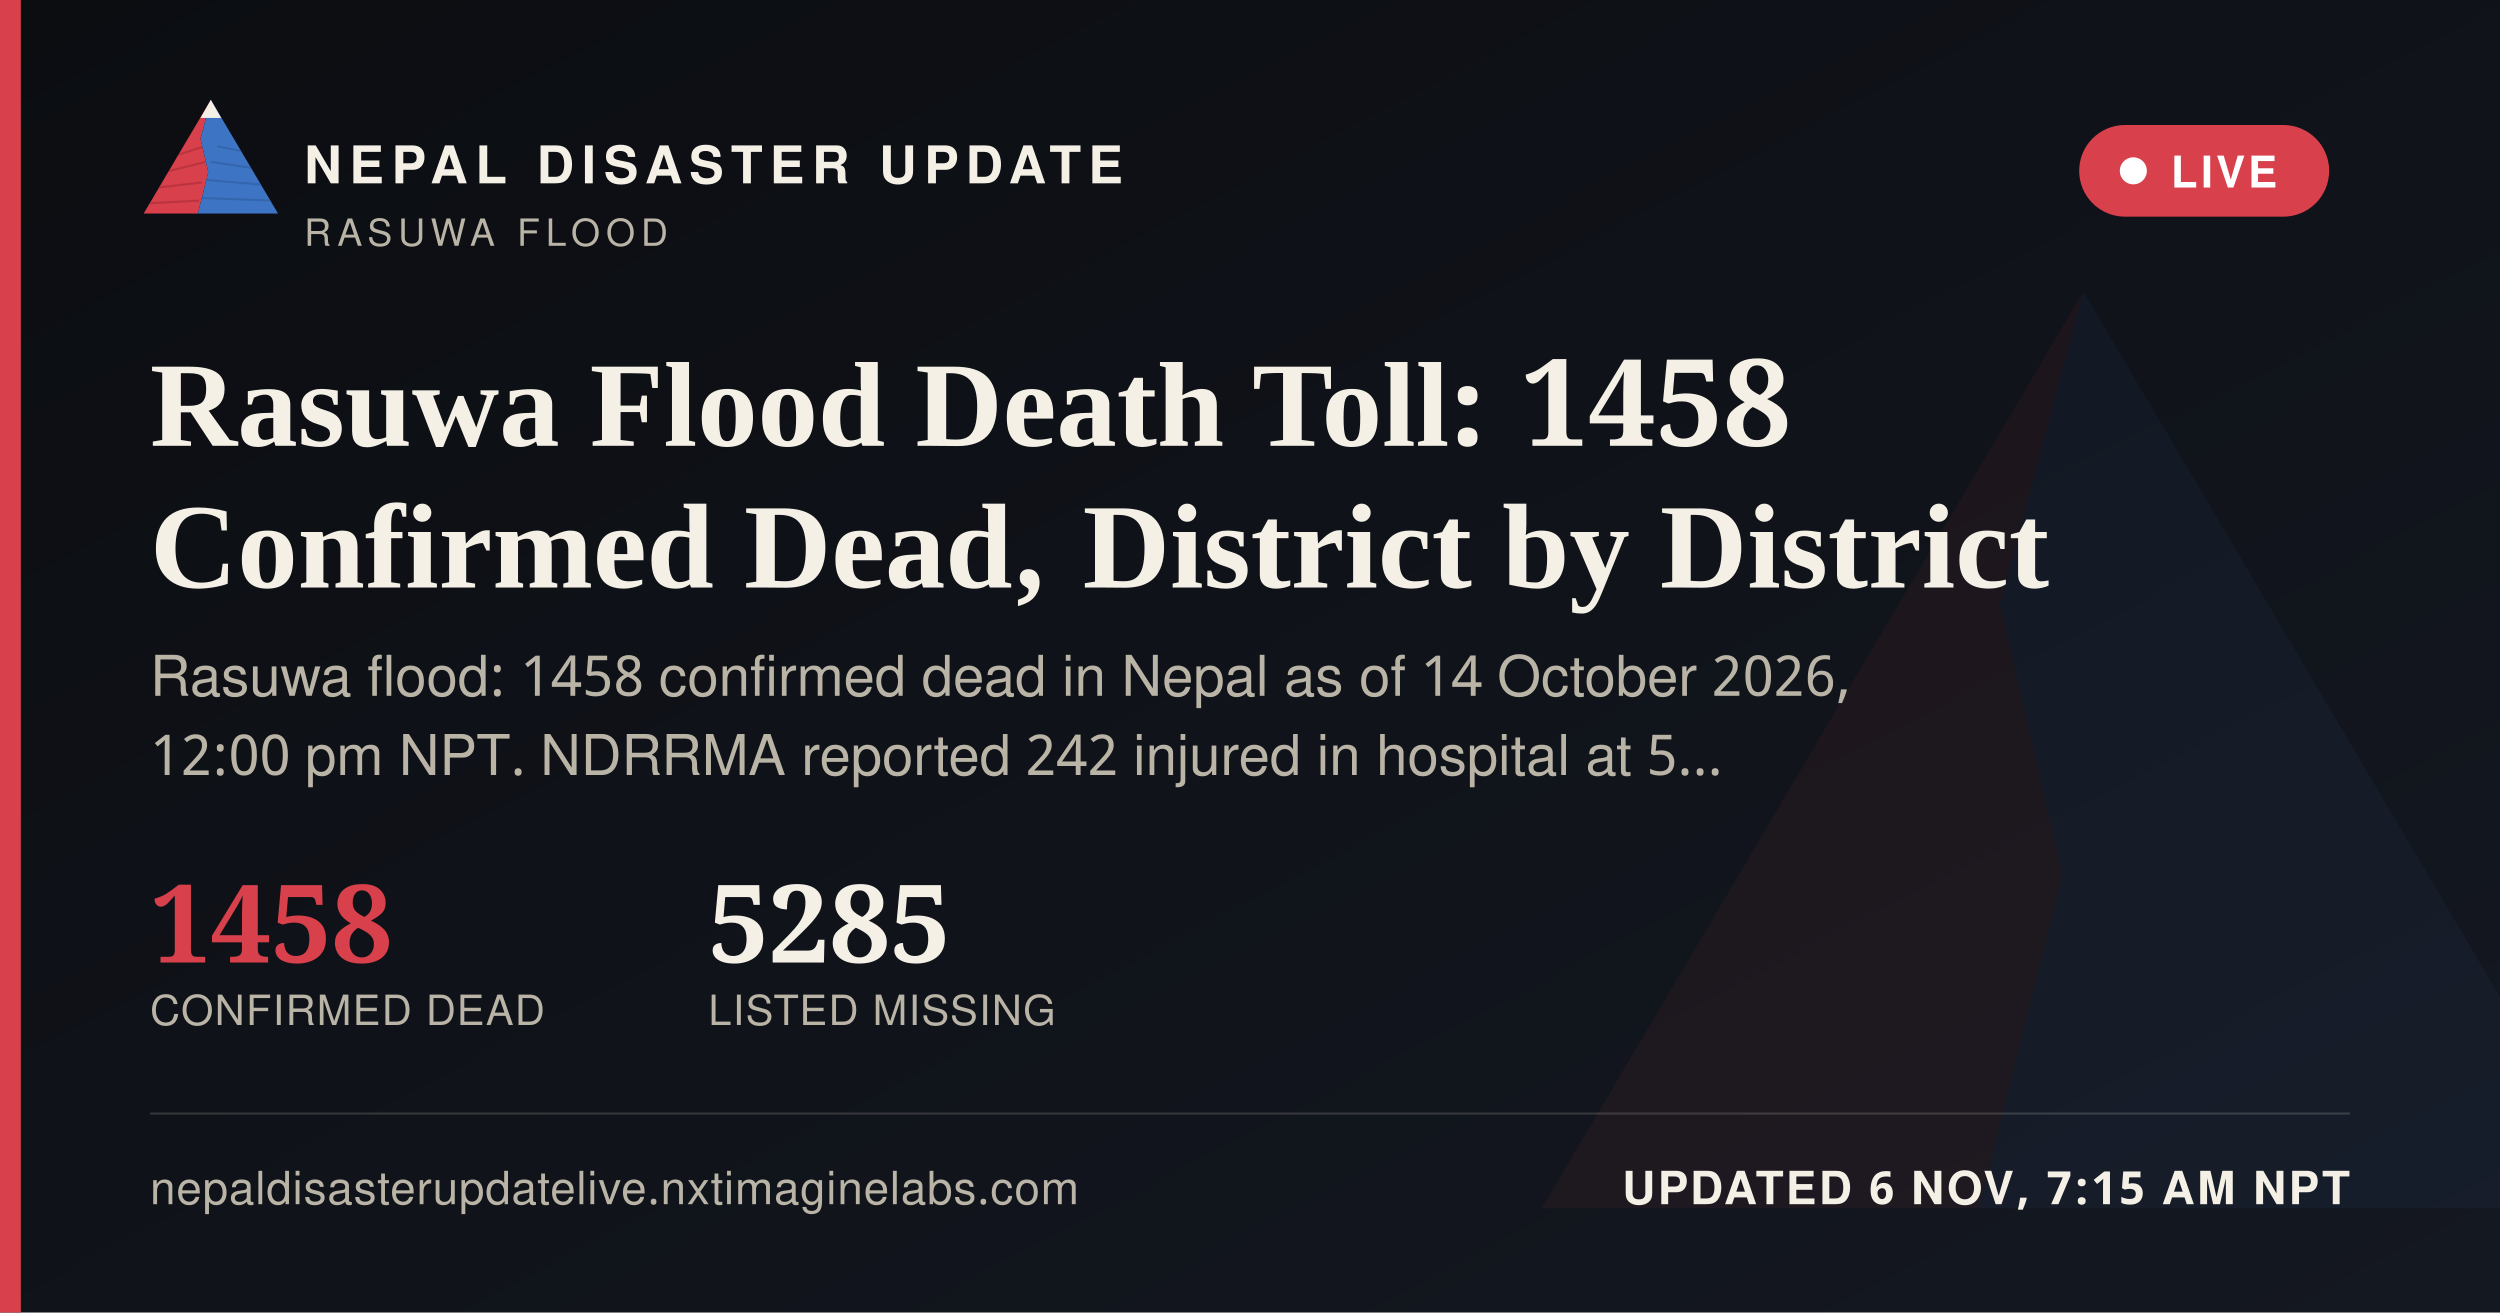
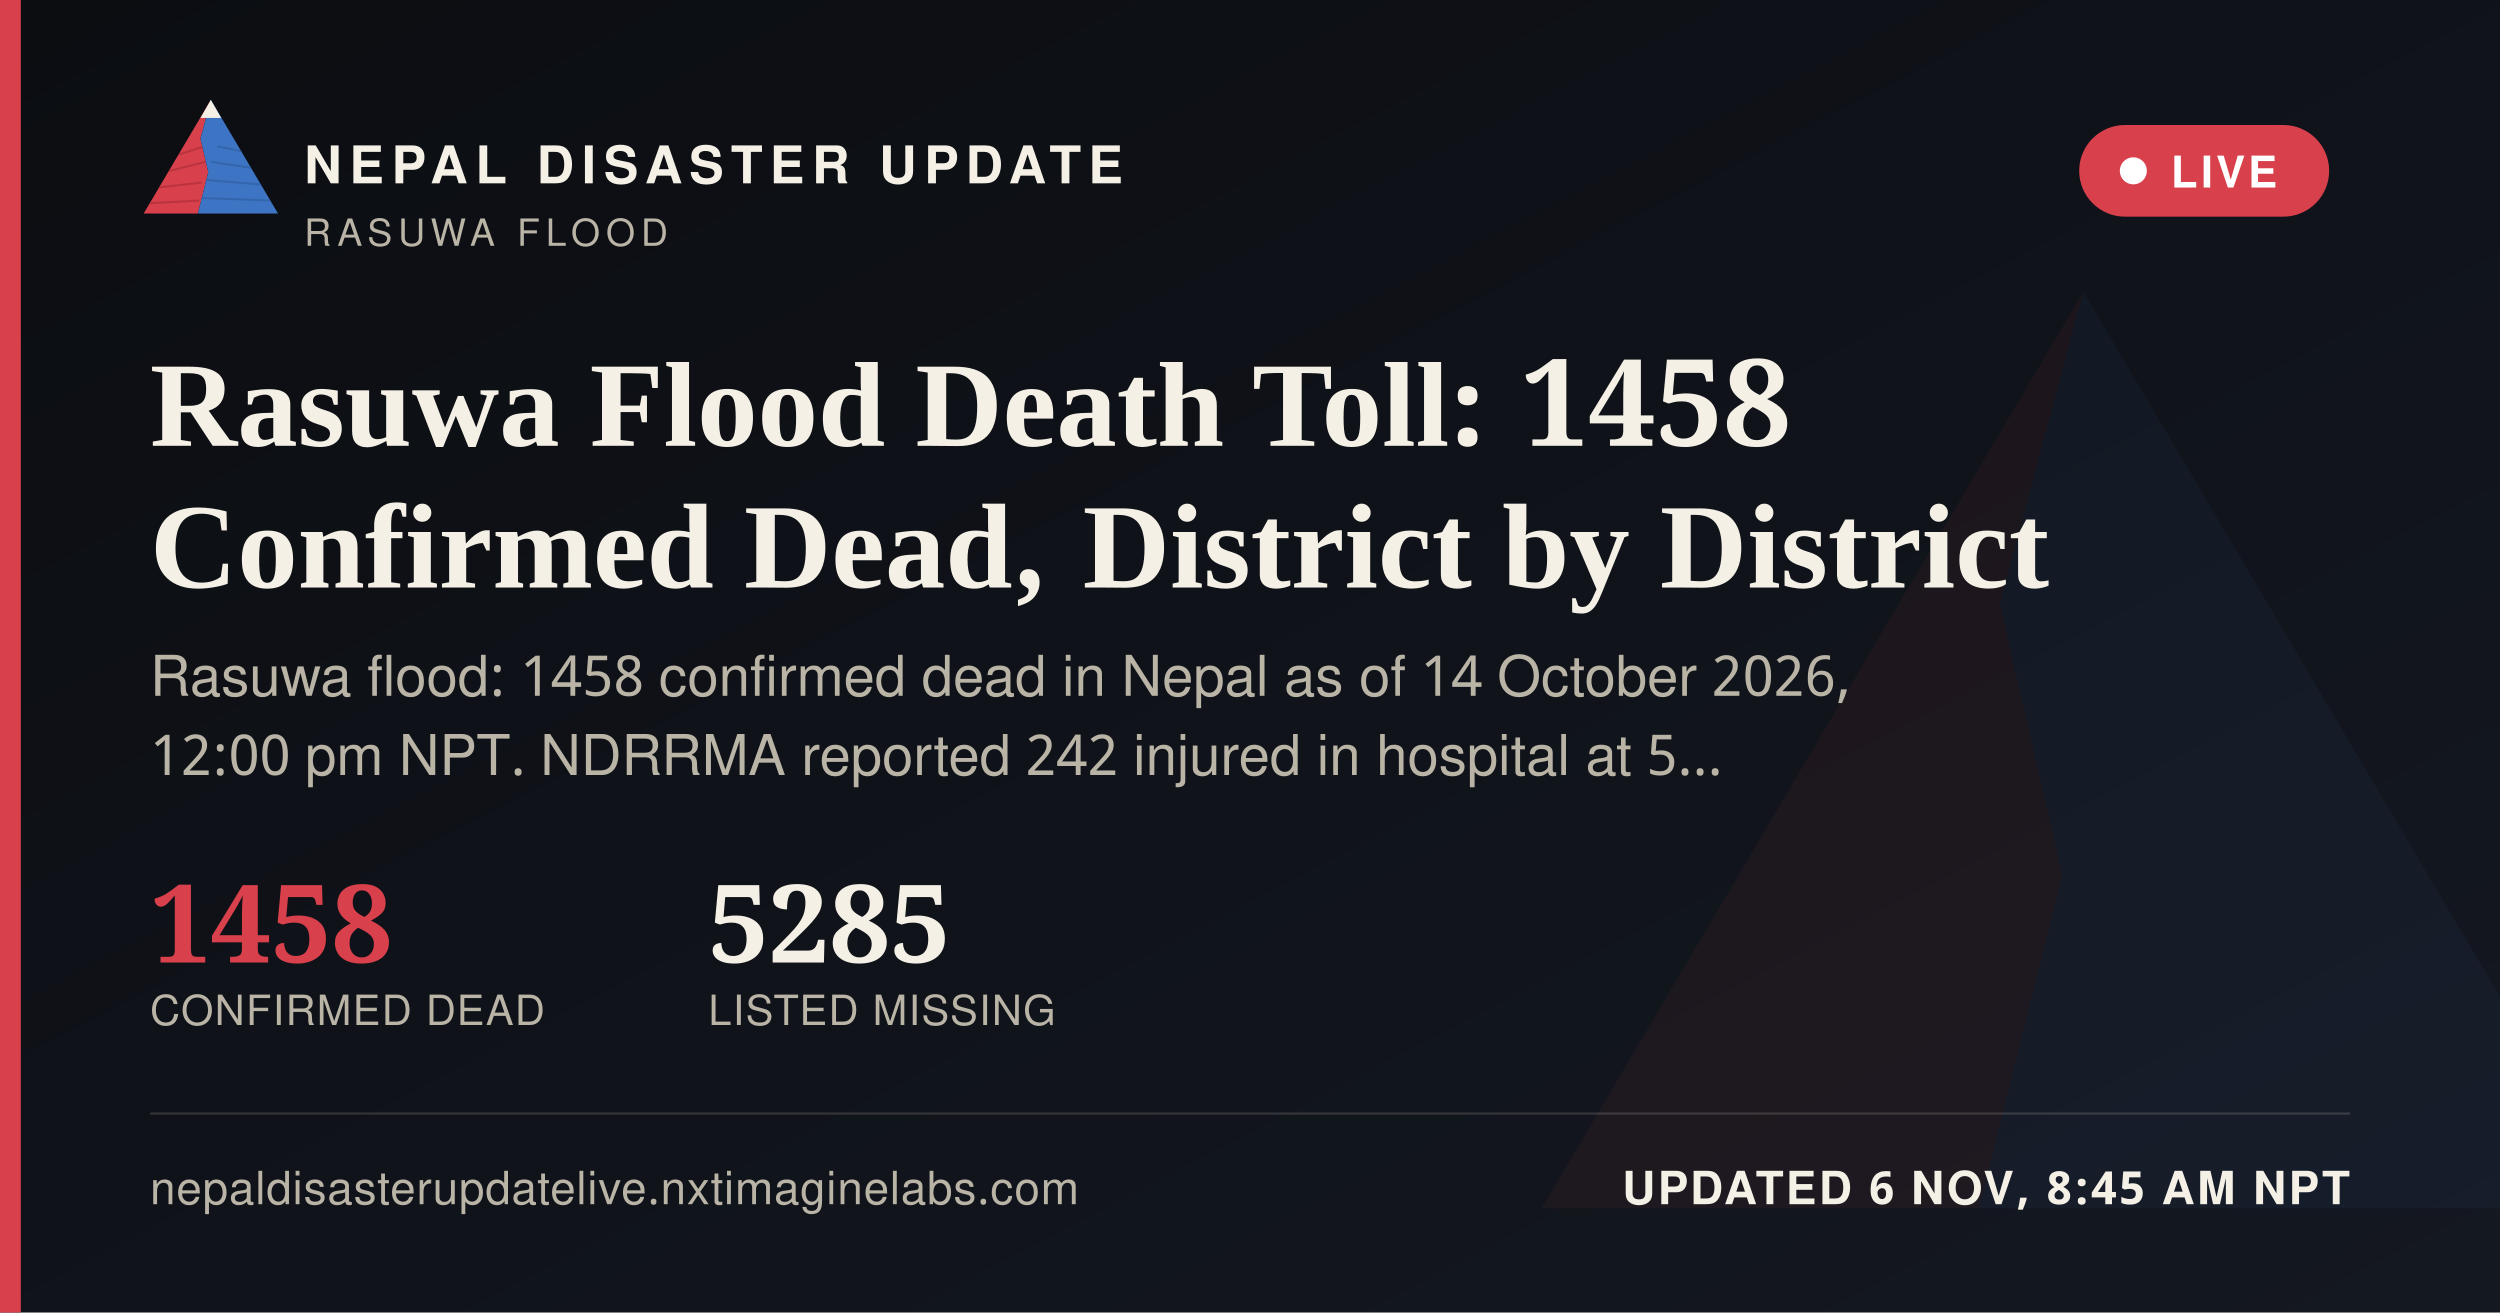
<svg xmlns="http://www.w3.org/2000/svg" width="1200" height="630" viewBox="0 0 1200 630">
  <defs>
    <linearGradient id="ogbg" x1="0" y1="0" x2="1" y2="1">
      <stop offset="0" stop-color="#0B0D11" />
      <stop offset="1" stop-color="#141821" />
    </linearGradient>
  </defs>
  <rect width="1200" height="630" fill="url(#ogbg)" />
  <g transform="translate(700,60) scale(5)" opacity="0.06">
    <polygon points="60,16 52,46 58,72 50,104 8,104" fill="#D8404B" />
    <polygon points="60,16 112,104 50,104 58,72 52,46" fill="#3D74C4" />
  </g>
  <rect x="0" y="0" width="10" height="630" fill="#D8404B" />
  <g transform="translate(64,38) scale(0.62)">
    <g>
      <defs>
        <clipPath id="ogLc">
          <polygon points="60,16 52,46 58,72 50,104 8,104" />
        </clipPath>
        <clipPath id="ogRc">
          <polygon points="60,16 112,104 50,104 58,72 52,46" />
        </clipPath>
      </defs>
      <polygon points="60,16 52,46 58,72 50,104 8,104" fill="#D8404B" />
      <g clip-path="url(#ogLc)" stroke="#A32A34" stroke-width="1.6" fill="none" opacity="0.55">
        <path d="M30,60 L55,52" />
        <path d="M24,72 L56,64" />
        <path d="M18,84 L53,80" />
        <path d="M13,96 L51,94" />
      </g>
      <polygon points="60,16 112,104 50,104 58,72 52,46" fill="#3D74C4" />
      <g clip-path="url(#ogRc)" stroke="#2A5793" stroke-width="1.6" fill="none" opacity="0.5">
        <path d="M65,52 L95,58" />
        <path d="M60,64 L100,70" />
        <path d="M56,78 L104,82" />
        <path d="M52,92 L108,94" />
      </g>
      <polygon points="60,16 52,30 68,30" fill="#F4F0E6" />
    </g>
  </g>
  <text x="146" y="88" font-family="'Public Sans', 'Noto Sans Devanagari', 'Helvetica Neue', Helvetica, Arial, sans-serif" font-size="25" font-weight="800" letter-spacing="3.6" fill="#F4F0E6">NEPAL DISASTER UPDATE</text>
  <text x="146" y="118" font-family="'Public Sans', 'Noto Sans Devanagari', 'Helvetica Neue', Helvetica, Arial, sans-serif" font-size="18" letter-spacing="2.8" fill="#B9B4A6">RASUWA FLOOD</text>
  <g>
    <rect x="998" y="60" width="120" height="44" rx="22" fill="#D8404B" stroke="none" />
    <circle cx="1024" cy="82" r="6.5" fill="#FFFFFF" />
    <text x="1042" y="90" font-family="'Public Sans', 'Noto Sans Devanagari', 'Helvetica Neue', Helvetica, Arial, sans-serif" font-size="21" font-weight="700" letter-spacing="1.6" fill="#FFFFFF">LIVE</text>
  </g>
  <text x="72" y="214" font-family="Newsreader, 'Noto Serif Devanagari', Georgia, 'Times New Roman', serif" font-size="58" font-weight="600" fill="#F4F0E6">Rasuwa Flood Death Toll: 1458</text>
  <text x="72" y="282" font-family="Newsreader, 'Noto Serif Devanagari', Georgia, 'Times New Roman', serif" font-size="58" font-weight="600" fill="#F4F0E6">Confirmed Dead, District by District</text>
  <text x="72" y="334" font-family="'Public Sans', 'Noto Sans Devanagari', 'Helvetica Neue', Helvetica, Arial, sans-serif" font-size="27" fill="#B9B4A6">Rasuwa flood: 1458 confirmed dead in Nepal as of 14 October 2026,</text>
  <text x="72" y="372" font-family="'Public Sans', 'Noto Sans Devanagari', 'Helvetica Neue', Helvetica, Arial, sans-serif" font-size="27" fill="#B9B4A6">12:00 pm NPT. NDRRMA reported 242 injured in hospital at 5…</text>
  <g transform="translate(72,462)">
    <text x="0" y="0" font-family="Newsreader, 'Noto Serif Devanagari', Georgia, 'Times New Roman', serif" font-size="52" font-weight="600" fill="#D8404B">1458</text>
    <text x="0" y="30" font-family="'Public Sans', 'Noto Sans Devanagari', 'Helvetica Neue', Helvetica, Arial, sans-serif" font-size="20" letter-spacing="0.6" fill="#B9B4A6">CONFIRMED DEAD</text>
    <text x="268" y="0" font-family="Newsreader, 'Noto Serif Devanagari', Georgia, 'Times New Roman', serif" font-size="52" font-weight="600" fill="#F4F0E6">5285</text>
    <text x="268" y="30" font-family="'Public Sans', 'Noto Sans Devanagari', 'Helvetica Neue', Helvetica, Arial, sans-serif" font-size="20" letter-spacing="0.6" fill="#B9B4A6">LISTED MISSING</text>
  </g>
  <rect x="72" y="534" width="1056" height="1" fill="rgba(244,240,230,0.16)" />
  <text x="72" y="578" font-family="'Public Sans', 'Noto Sans Devanagari', 'Helvetica Neue', Helvetica, Arial, sans-serif" font-size="22" fill="#B9B4A6" letter-spacing="0.4">nepaldisasterupdatelive.nxtimaginelabs.com</text>
-   <text x="1128" y="578" text-anchor="end" font-family="'Public Sans', 'Noto Sans Devanagari', 'Helvetica Neue', Helvetica, Arial, sans-serif" font-size="22" font-weight="700" letter-spacing="1.2" fill="#F4F0E6">UPDATED 6 NOV, 7:15 AM NPT</text>
+   <text x="1128" y="578" text-anchor="end" font-family="'Public Sans', 'Noto Sans Devanagari', 'Helvetica Neue', Helvetica, Arial, sans-serif" font-size="22" font-weight="700" letter-spacing="1.2" fill="#F4F0E6">UPDATED 6 NOV, 8:45 AM NPT</text>
</svg>
